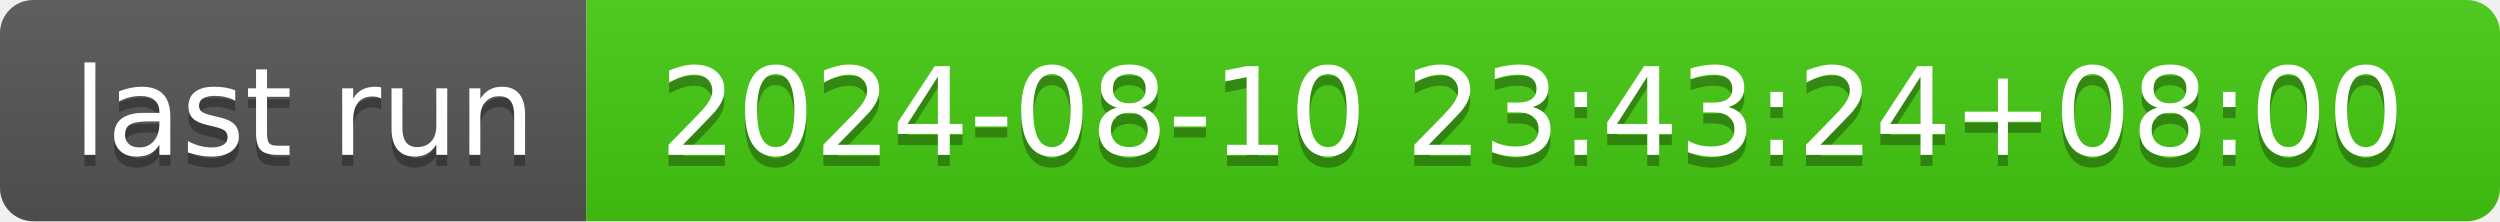
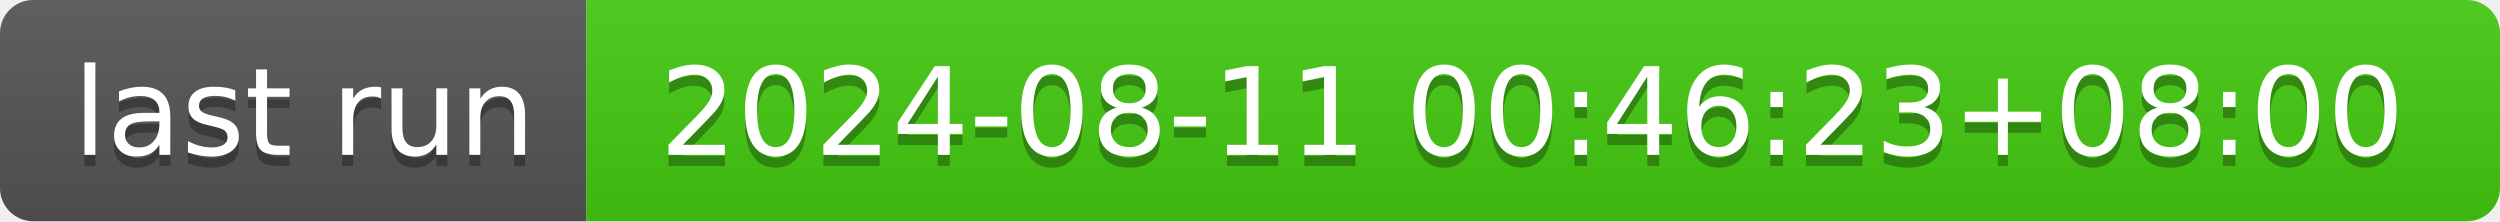
- <svg xmlns="http://www.w3.org/2000/svg" width="226" height="20" role="img" aria-label="last run: 2024-08-10 23:43:24+08:00">
+ <svg xmlns="http://www.w3.org/2000/svg" width="226" height="20" role="img" aria-label="last run: 2024-08-11 00:46:23+08:00">
  <linearGradient id="s" x2="0" y2="100%">
    <stop offset="0" stop-color="#bbb" stop-opacity=".1" />
    <stop offset="1" stop-opacity=".1" />
  </linearGradient>
  <clipPath id="r">
    <rect width="226" height="20" rx="3" fill="#fff" />
  </clipPath>
  <g clip-path="url(#r)">
    <rect width="53" height="20" fill="#555" />
    <rect x="53" width="173" height="20" fill="#4c1" />
    <rect width="226" height="20" fill="url(#s)" />
  </g>
  <g fill="#fff" text-anchor="middle" font-family="Verdana,Geneva,DejaVu Sans,sans-serif" text-rendering="geometricPrecision" font-size="110">
    <text aria-hidden="true" x="275" y="150" fill="#010101" fill-opacity=".3" transform="scale(.1)" textLength="430">last run</text>
    <text x="275" y="140" transform="scale(.1)" fill="#fff" textLength="430">last run</text>
-     <text aria-hidden="true" x="1385" y="150" fill="#010101" fill-opacity=".3" transform="scale(.1)" textLength="1630">2024-08-10 23:43:24+08:00</text>
-     <text x="1385" y="140" transform="scale(.1)" fill="#fff" textLength="1630">2024-08-10 23:43:24+08:00</text>
+     <text aria-hidden="true" x="1385" y="150" fill="#010101" fill-opacity=".3" transform="scale(.1)" textLength="1630">2024-08-11 00:46:23+08:00</text>
+     <text x="1385" y="140" transform="scale(.1)" fill="#fff" textLength="1630">2024-08-11 00:46:23+08:00</text>
  </g>
</svg>
